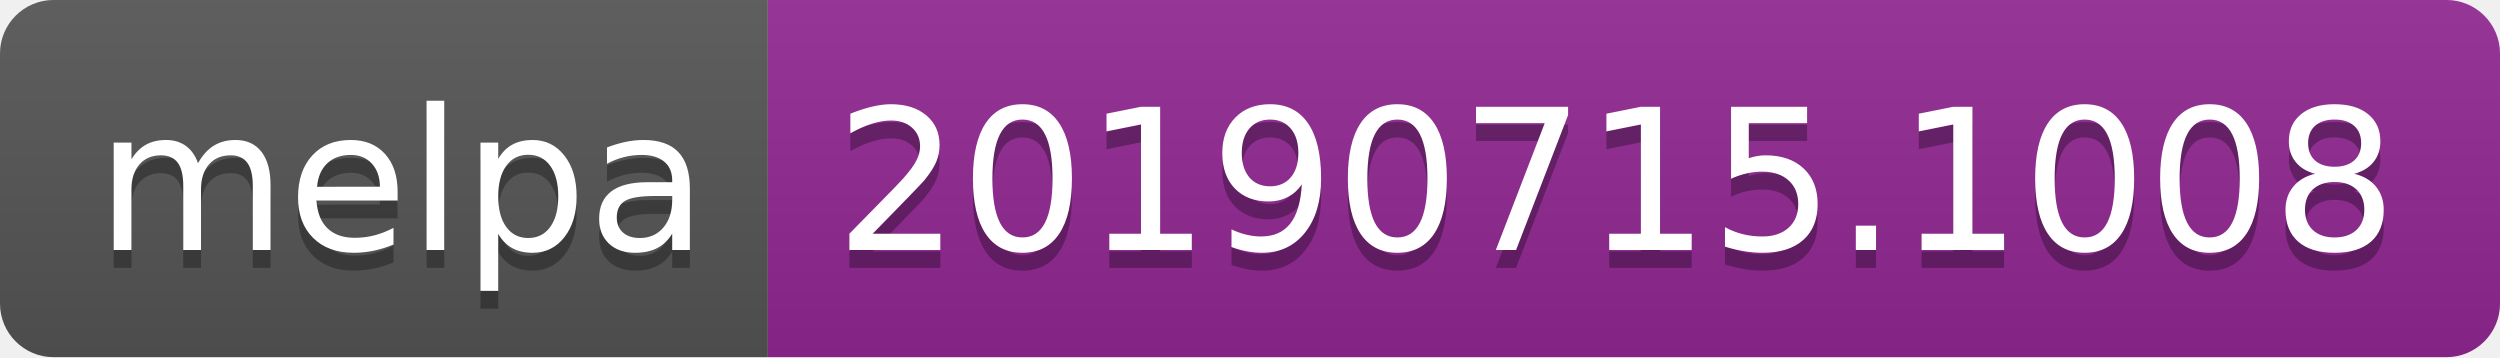
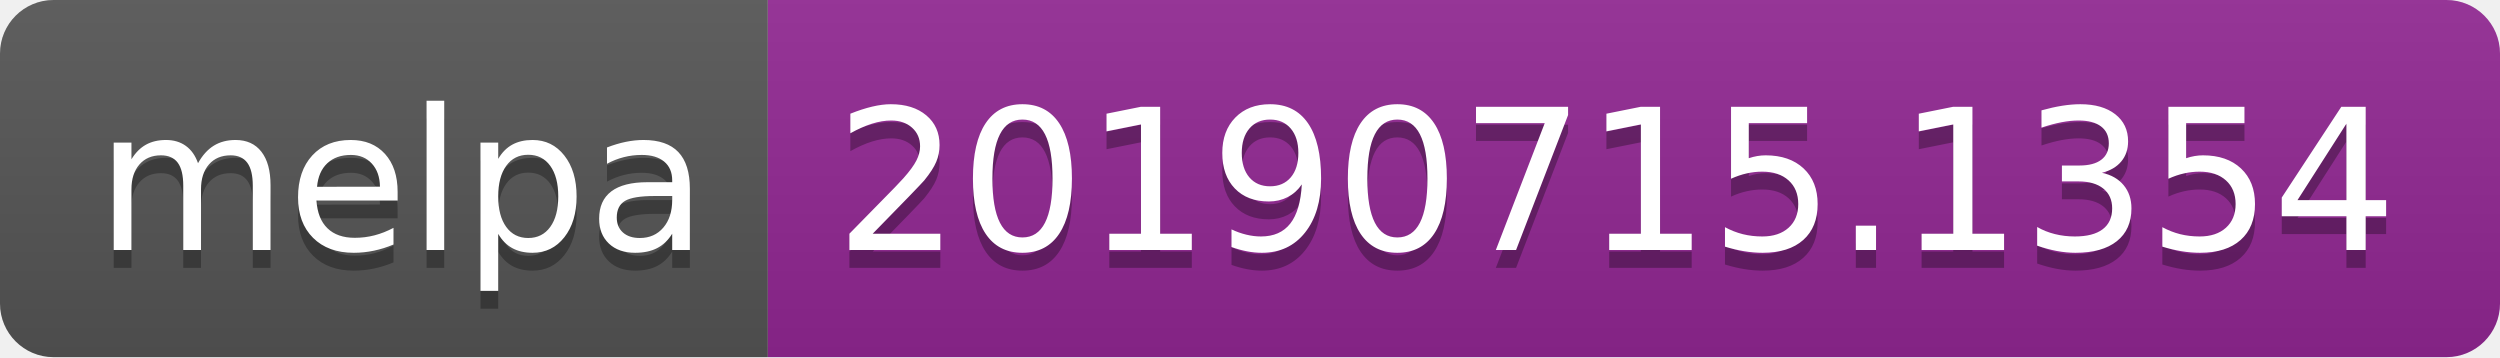
<svg xmlns="http://www.w3.org/2000/svg" width="140" height="20">
  <linearGradient id="b" x2="0" y2="100%">
    <stop offset="0" stop-color="#bbb" stop-opacity=".1" />
    <stop offset="1" stop-opacity=".1" />
  </linearGradient>
  <clipPath id="a">
    <rect width="140" height="20" rx="3" fill="#fff" />
  </clipPath>
  <g clip-path="url(#a)">
    <path fill="#555" d="M0 0h43v20H0z" />
    <path fill="#922793" d="M43 0h97v20H43z" />
    <path fill="url(#b)" d="M0 0h140v20H0z" />
  </g>
  <g fill="#fff" text-anchor="middle" font-family="DejaVu Sans,Verdana,Geneva,sans-serif" font-size="110">
    <text x="225" y="150" fill="#010101" fill-opacity=".3" transform="scale(.1)" textLength="330">melpa</text>
    <text x="225" y="140" transform="scale(.1)" textLength="330">melpa</text>
-     <text x="905" y="150" fill="#010101" fill-opacity=".3" transform="scale(.1)" textLength="870">20190715.1008</text>
-     <text x="905" y="140" transform="scale(.1)" textLength="870">20190715.1008</text>
+     <text x="905" y="150" fill="#010101" fill-opacity=".3" transform="scale(.1)" textLength="870">20190715.1354</text>
+     <text x="905" y="140" transform="scale(.1)" textLength="870">20190715.1354</text>
  </g>
</svg>
